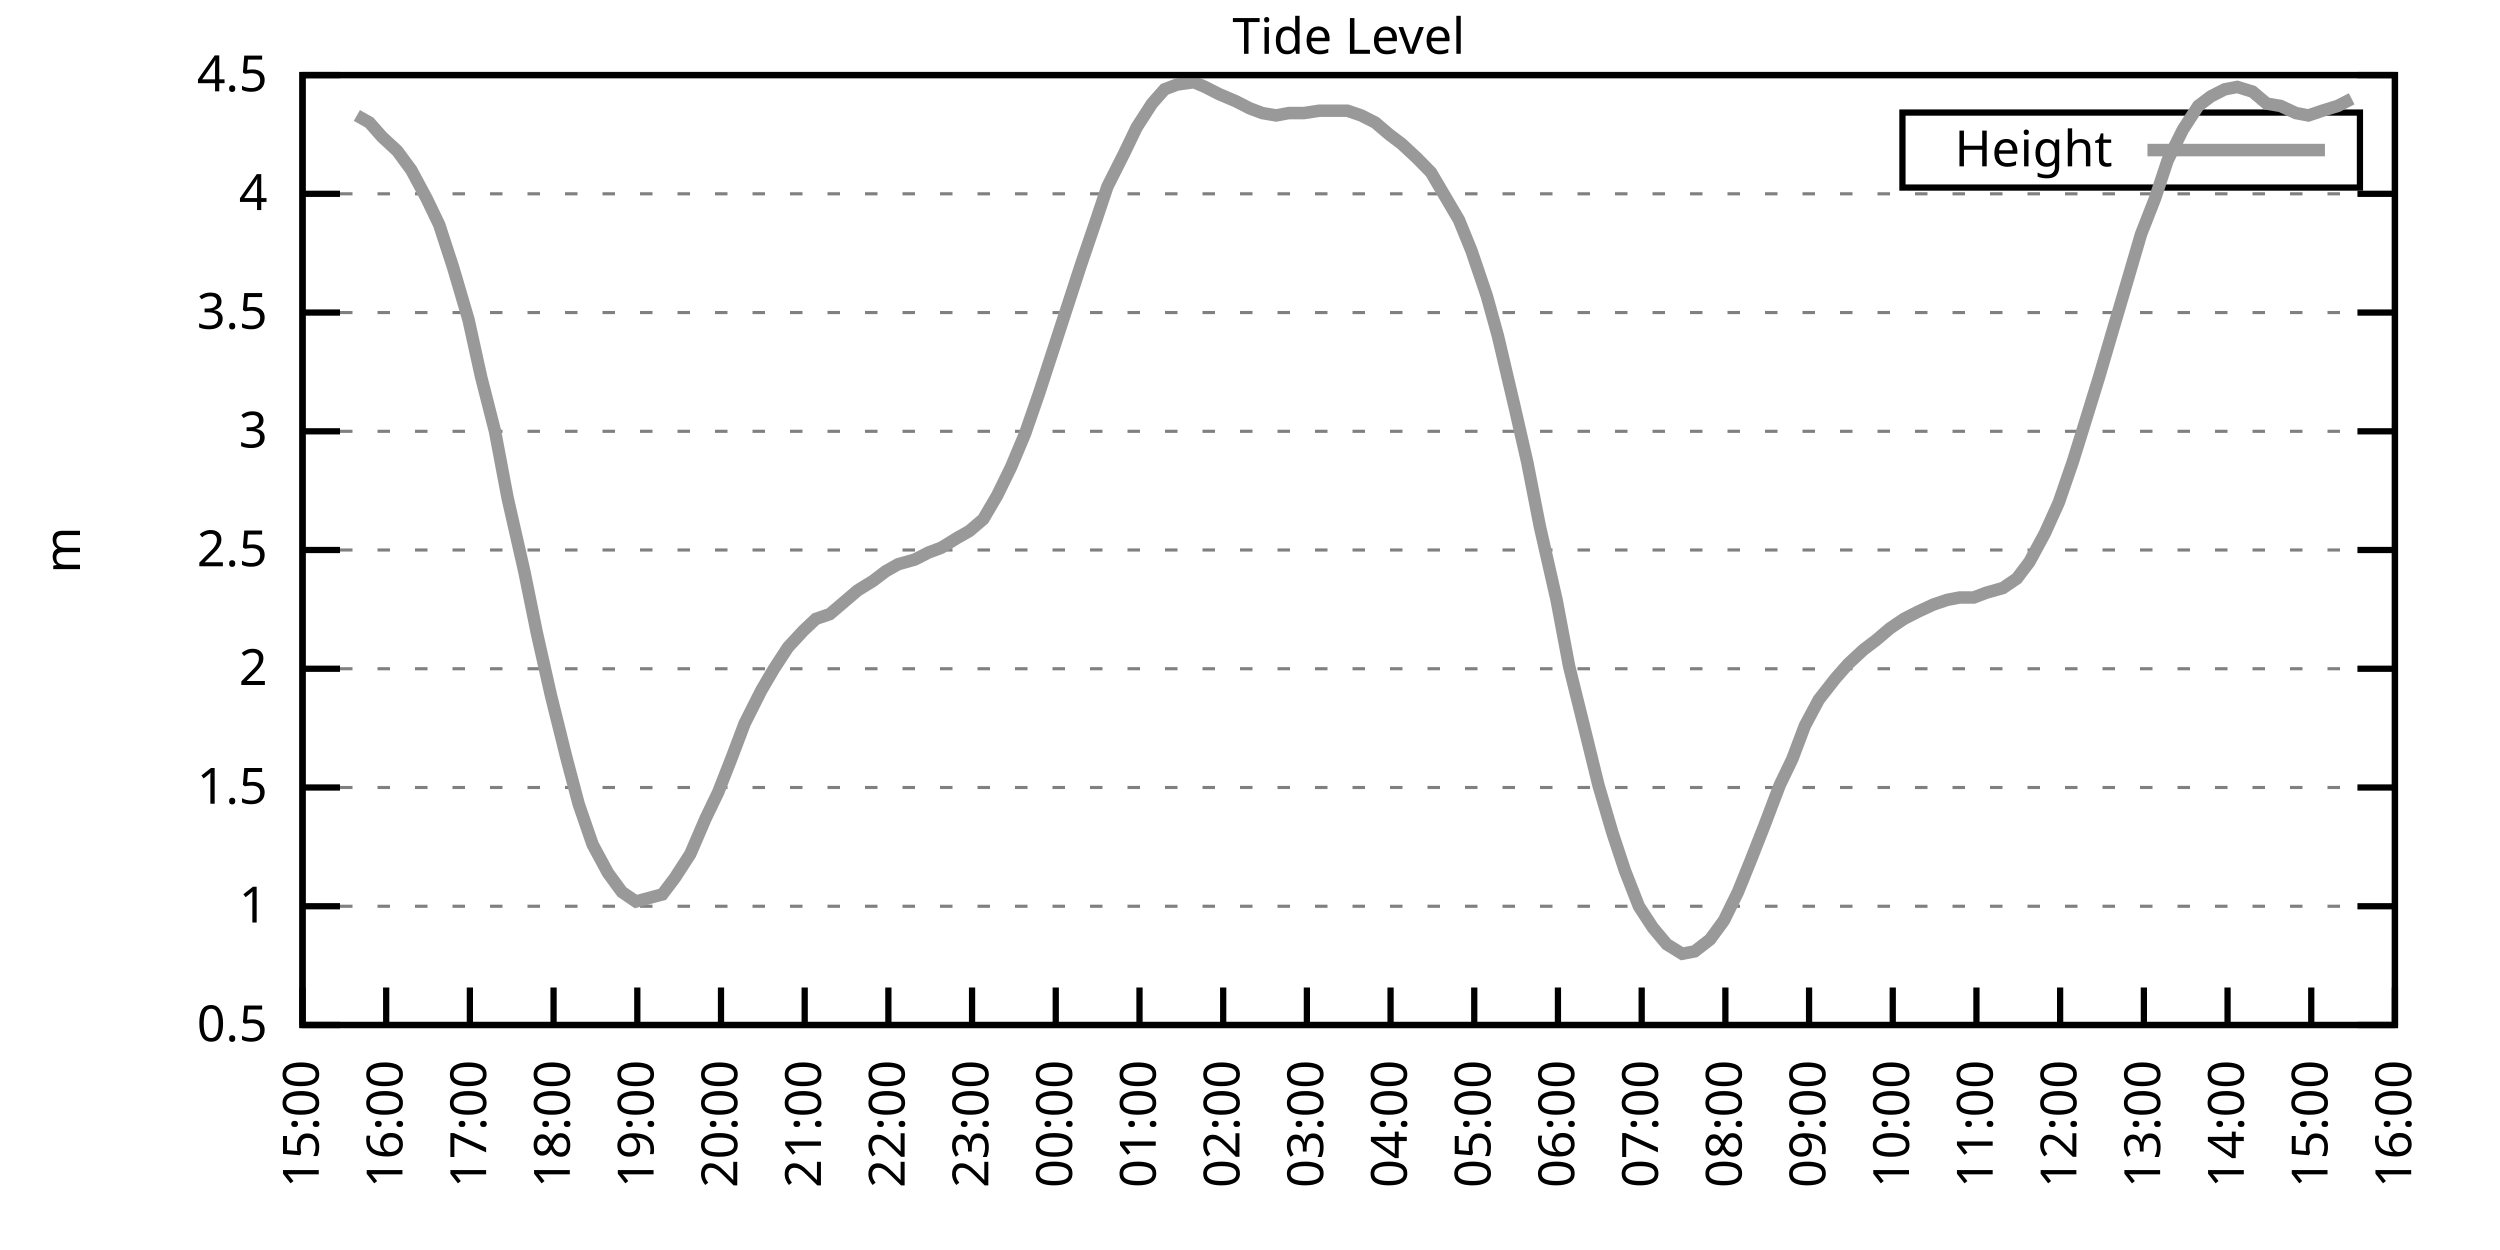
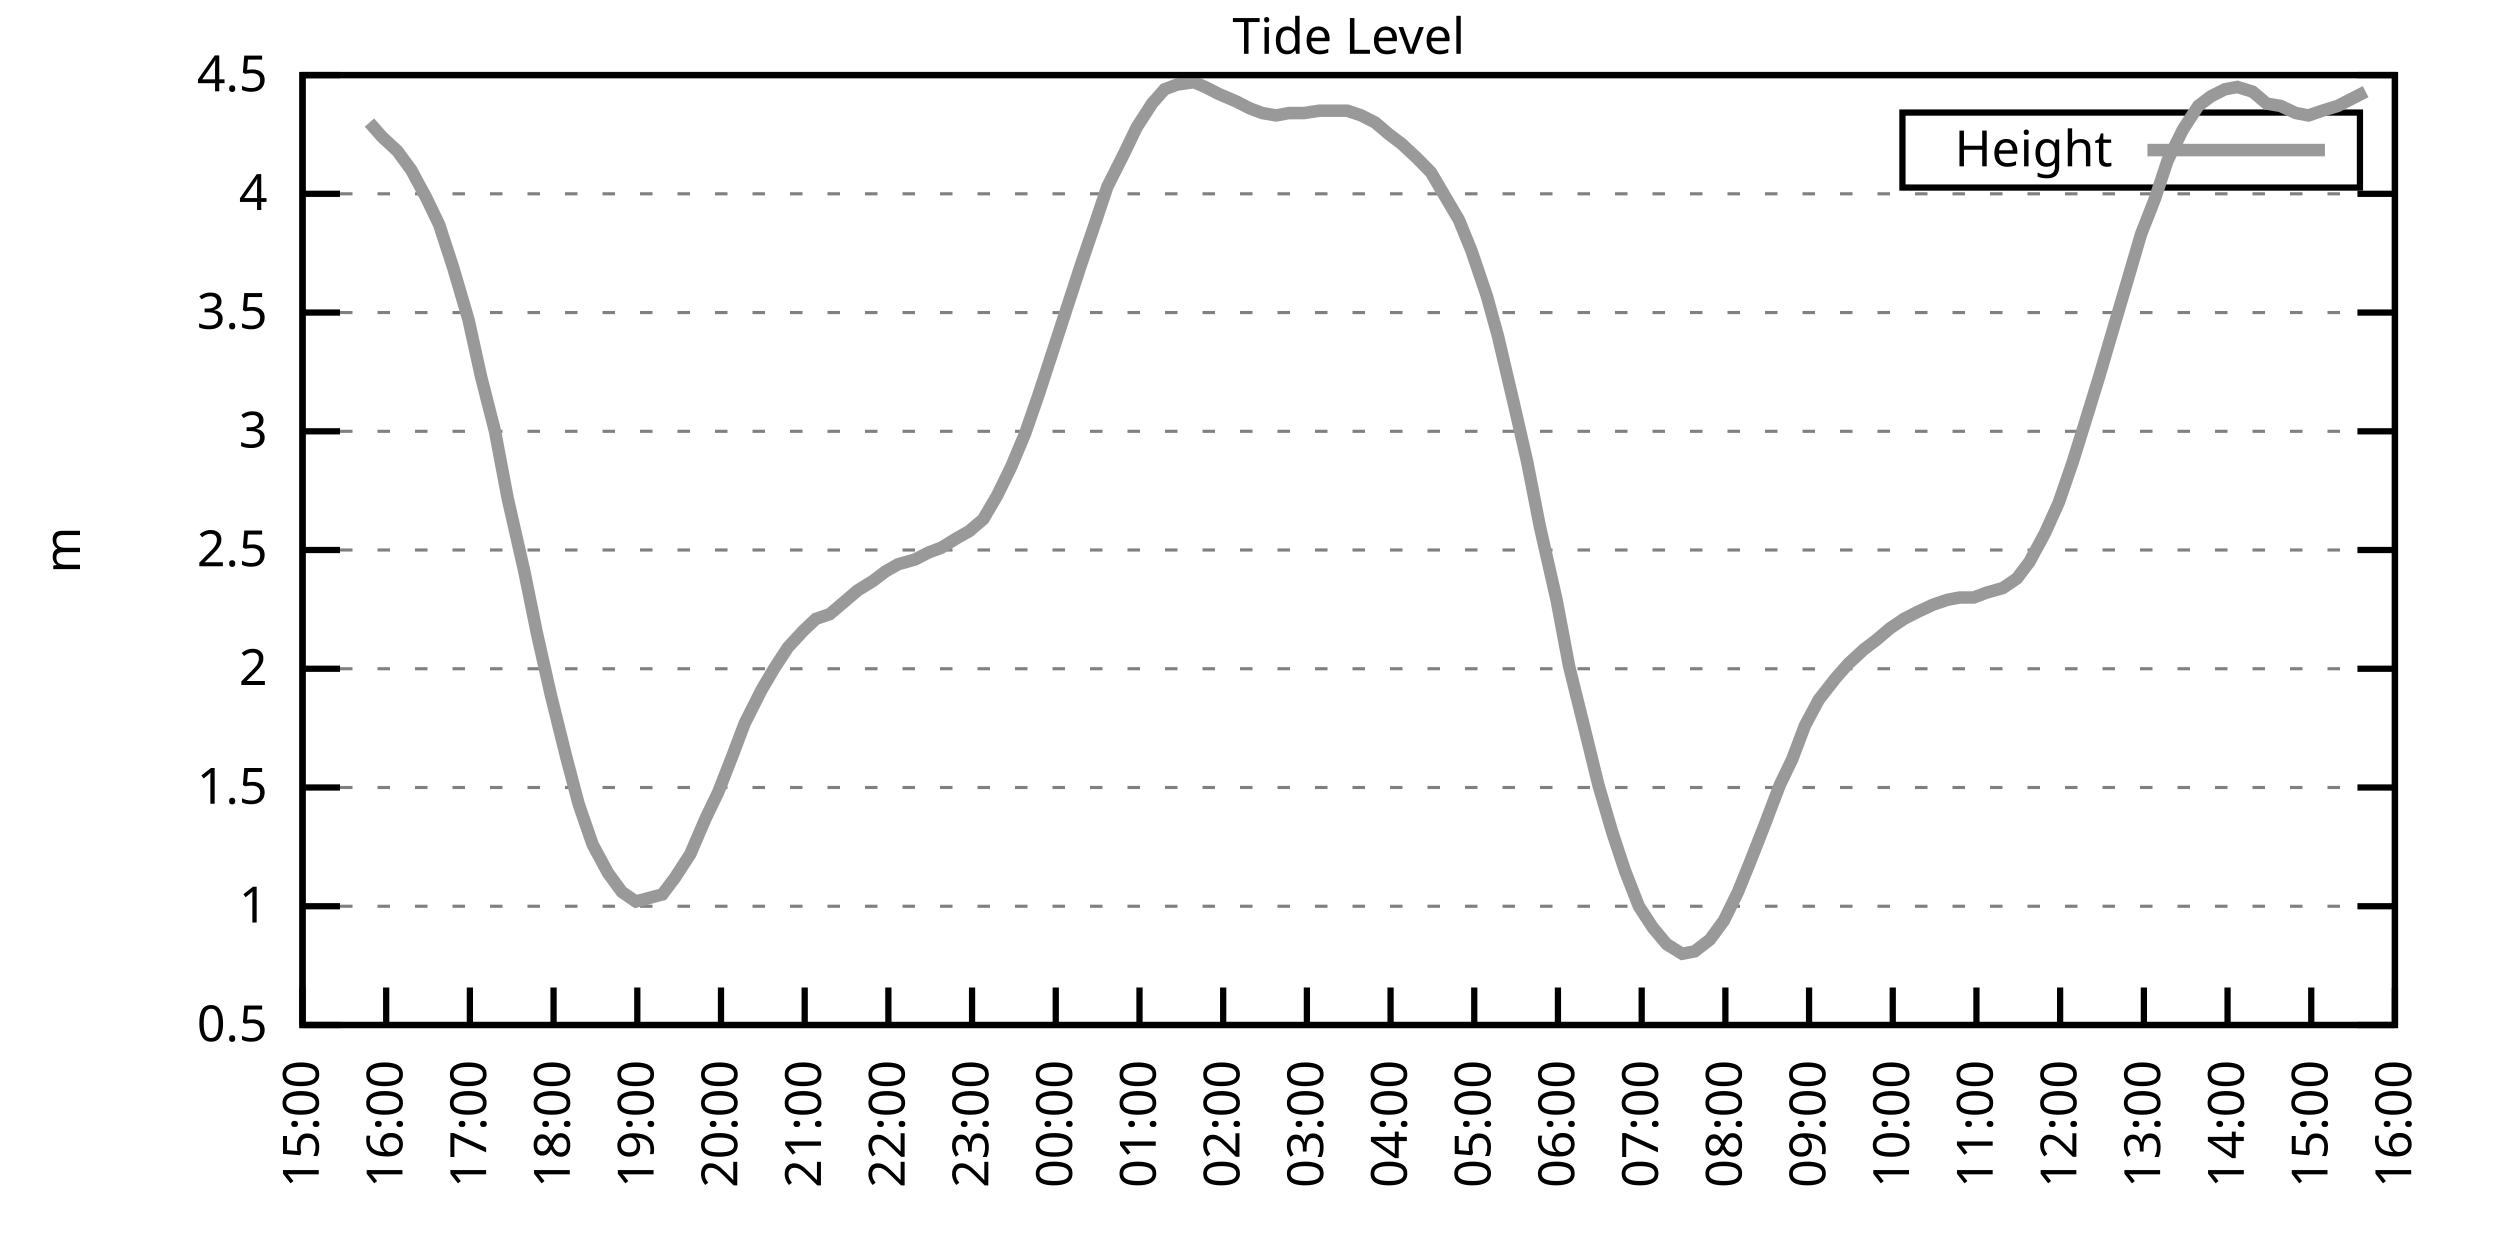
<svg xmlns="http://www.w3.org/2000/svg" xmlns:xlink="http://www.w3.org/1999/xlink" width="400" height="200" viewBox="0 0 400 200">
  <g id="gnuplot_canvas">
    <rect x="0" y="0" width="400" height="200" fill="none" />
    <defs>
      <circle id="gpDot" r="0.5" stroke-width="0.5" stroke="currentColor" />
      <path id="gpPt0" stroke-width="0.333" stroke="currentColor" d="M-1,0 h2 M0,-1 v2" />
      <path id="gpPt1" stroke-width="0.333" stroke="currentColor" d="M-1,-1 L1,1 M1,-1 L-1,1" />
      <path id="gpPt2" stroke-width="0.333" stroke="currentColor" d="M-1,0 L1,0 M0,-1 L0,1 M-1,-1 L1,1 M-1,1 L1,-1" />
      <rect id="gpPt3" stroke-width="0.333" stroke="currentColor" x="-1" y="-1" width="2" height="2" />
      <rect id="gpPt4" stroke-width="0.333" stroke="currentColor" fill="currentColor" x="-1" y="-1" width="2" height="2" />
      <circle id="gpPt5" stroke-width="0.333" stroke="currentColor" cx="0" cy="0" r="1" />
      <use xlink:href="#gpPt5" id="gpPt6" fill="currentColor" stroke="none" />
      <path id="gpPt7" stroke-width="0.333" stroke="currentColor" d="M0,-1.33 L-1.33,0.67 L1.33,0.67 z" />
      <use xlink:href="#gpPt7" id="gpPt8" fill="currentColor" stroke="none" />
      <use xlink:href="#gpPt7" id="gpPt9" stroke="currentColor" transform="rotate(180)" />
      <use xlink:href="#gpPt9" id="gpPt10" fill="currentColor" stroke="none" />
      <use xlink:href="#gpPt3" id="gpPt11" stroke="currentColor" transform="rotate(45)" />
      <use xlink:href="#gpPt11" id="gpPt12" fill="currentColor" stroke="none" />
      <path id="gpPt13" stroke-width="0.333" stroke="currentColor" d="M0,1.330 L1.265,0.411 L0.782,-1.067 L-0.782,-1.076 L-1.265,0.411 z" />
      <use xlink:href="#gpPt13" id="gpPt14" fill="currentColor" stroke="none" />
      <filter id="textbox" filterUnits="objectBoundingBox" x="0" y="0" height="1" width="1">
        <feFlood flood-color="white" flood-opacity="1" result="bgnd" />
        <feComposite in="SourceGraphic" in2="bgnd" operator="atop" />
      </filter>
      <filter id="greybox" filterUnits="objectBoundingBox" x="0" y="0" height="1" width="1">
        <feFlood flood-color="lightgrey" flood-opacity="1" result="grey" />
        <feComposite in="SourceGraphic" in2="grey" operator="atop" />
      </filter>
    </defs>
    <g fill="none" color="white" stroke="currentColor" stroke-width="1.00" stroke-linecap="butt" stroke-linejoin="miter">
</g>
    <g fill="none" color="black" stroke="currentColor" stroke-width="1.00" stroke-linecap="butt" stroke-linejoin="miter">
      <g stroke="none" shape-rendering="crispEdges">
        <polygon fill="rgb(255, 255, 255)" points="48.40,164.00 383.18,164.00 383.18,12.02 48.40,12.02 " />
      </g>
    </g>
    <g fill="none" color="black" stroke="currentColor" stroke-width="1.00" stroke-linecap="butt" stroke-linejoin="miter">
</g>
    <g fill="none" color="black" stroke="black" stroke-width="0.50" stroke-linecap="butt" stroke-linejoin="miter">
</g>
    <g fill="none" color="gray" stroke="currentColor" stroke-width="0.50" stroke-linecap="butt" stroke-linejoin="miter">
      <path stroke="gray" stroke-dasharray="2,4" class="gridline" d="M48.40,164.00 L383.19,164.00  " />
    </g>
    <g fill="none" color="gray" stroke="gray" stroke-width="1.00" stroke-linecap="butt" stroke-linejoin="miter">
</g>
    <g fill="none" color="black" stroke="currentColor" stroke-width="1.00" stroke-linecap="butt" stroke-linejoin="miter">
      <path stroke="black" d="M48.40,164.00 L54.40,164.00 M383.19,164.00 L377.19,164.00  " />
      <g transform="translate(42.80,166.60)" stroke="none" fill="black" font-family="Sans" font-size="8.00" text-anchor="end">
        <text>
          <tspan font-family="Sans"> 0.5</tspan>
        </text>
      </g>
    </g>
    <g fill="none" color="black" stroke="currentColor" stroke-width="1.00" stroke-linecap="butt" stroke-linejoin="miter">
</g>
    <g fill="none" color="black" stroke="black" stroke-width="0.50" stroke-linecap="butt" stroke-linejoin="miter">
</g>
    <g fill="none" color="gray" stroke="currentColor" stroke-width="0.50" stroke-linecap="butt" stroke-linejoin="miter">
      <path stroke="gray" stroke-dasharray="2,4" class="gridline" d="M48.40,145.00 L383.19,145.00  " />
    </g>
    <g fill="none" color="gray" stroke="gray" stroke-width="1.00" stroke-linecap="butt" stroke-linejoin="miter">
</g>
    <g fill="none" color="black" stroke="currentColor" stroke-width="1.00" stroke-linecap="butt" stroke-linejoin="miter">
      <path stroke="black" d="M48.40,145.00 L54.40,145.00 M383.19,145.00 L377.19,145.00  " />
      <g transform="translate(42.80,147.60)" stroke="none" fill="black" font-family="Sans" font-size="8.00" text-anchor="end">
        <text>
          <tspan font-family="Sans"> 1</tspan>
        </text>
      </g>
    </g>
    <g fill="none" color="black" stroke="currentColor" stroke-width="1.00" stroke-linecap="butt" stroke-linejoin="miter">
</g>
    <g fill="none" color="black" stroke="black" stroke-width="0.50" stroke-linecap="butt" stroke-linejoin="miter">
</g>
    <g fill="none" color="gray" stroke="currentColor" stroke-width="0.50" stroke-linecap="butt" stroke-linejoin="miter">
      <path stroke="gray" stroke-dasharray="2,4" class="gridline" d="M48.40,126.00 L383.19,126.00  " />
    </g>
    <g fill="none" color="gray" stroke="gray" stroke-width="1.00" stroke-linecap="butt" stroke-linejoin="miter">
</g>
    <g fill="none" color="black" stroke="currentColor" stroke-width="1.00" stroke-linecap="butt" stroke-linejoin="miter">
      <path stroke="black" d="M48.40,126.00 L54.40,126.00 M383.19,126.00 L377.19,126.00  " />
      <g transform="translate(42.80,128.60)" stroke="none" fill="black" font-family="Sans" font-size="8.00" text-anchor="end">
        <text>
          <tspan font-family="Sans"> 1.5</tspan>
        </text>
      </g>
    </g>
    <g fill="none" color="black" stroke="currentColor" stroke-width="1.00" stroke-linecap="butt" stroke-linejoin="miter">
</g>
    <g fill="none" color="black" stroke="black" stroke-width="0.50" stroke-linecap="butt" stroke-linejoin="miter">
</g>
    <g fill="none" color="gray" stroke="currentColor" stroke-width="0.50" stroke-linecap="butt" stroke-linejoin="miter">
      <path stroke="gray" stroke-dasharray="2,4" class="gridline" d="M48.40,107.00 L383.19,107.00  " />
    </g>
    <g fill="none" color="gray" stroke="gray" stroke-width="1.00" stroke-linecap="butt" stroke-linejoin="miter">
</g>
    <g fill="none" color="black" stroke="currentColor" stroke-width="1.00" stroke-linecap="butt" stroke-linejoin="miter">
      <path stroke="black" d="M48.40,107.00 L54.40,107.00 M383.19,107.00 L377.19,107.00  " />
      <g transform="translate(42.80,109.60)" stroke="none" fill="black" font-family="Sans" font-size="8.00" text-anchor="end">
        <text>
          <tspan font-family="Sans"> 2</tspan>
        </text>
      </g>
    </g>
    <g fill="none" color="black" stroke="currentColor" stroke-width="1.00" stroke-linecap="butt" stroke-linejoin="miter">
</g>
    <g fill="none" color="black" stroke="black" stroke-width="0.50" stroke-linecap="butt" stroke-linejoin="miter">
</g>
    <g fill="none" color="gray" stroke="currentColor" stroke-width="0.50" stroke-linecap="butt" stroke-linejoin="miter">
      <path stroke="gray" stroke-dasharray="2,4" class="gridline" d="M48.40,88.00 L383.19,88.00  " />
    </g>
    <g fill="none" color="gray" stroke="gray" stroke-width="1.00" stroke-linecap="butt" stroke-linejoin="miter">
</g>
    <g fill="none" color="black" stroke="currentColor" stroke-width="1.00" stroke-linecap="butt" stroke-linejoin="miter">
      <path stroke="black" d="M48.40,88.00 L54.40,88.00 M383.19,88.00 L377.19,88.00  " />
      <g transform="translate(42.80,90.60)" stroke="none" fill="black" font-family="Sans" font-size="8.00" text-anchor="end">
        <text>
          <tspan font-family="Sans"> 2.5</tspan>
        </text>
      </g>
    </g>
    <g fill="none" color="black" stroke="currentColor" stroke-width="1.00" stroke-linecap="butt" stroke-linejoin="miter">
</g>
    <g fill="none" color="black" stroke="black" stroke-width="0.50" stroke-linecap="butt" stroke-linejoin="miter">
</g>
    <g fill="none" color="gray" stroke="currentColor" stroke-width="0.50" stroke-linecap="butt" stroke-linejoin="miter">
      <path stroke="gray" stroke-dasharray="2,4" class="gridline" d="M48.40,69.01 L383.19,69.01  " />
    </g>
    <g fill="none" color="gray" stroke="gray" stroke-width="1.00" stroke-linecap="butt" stroke-linejoin="miter">
</g>
    <g fill="none" color="black" stroke="currentColor" stroke-width="1.00" stroke-linecap="butt" stroke-linejoin="miter">
      <path stroke="black" d="M48.40,69.01 L54.40,69.01 M383.19,69.01 L377.19,69.01  " />
      <g transform="translate(42.80,71.61)" stroke="none" fill="black" font-family="Sans" font-size="8.00" text-anchor="end">
        <text>
          <tspan font-family="Sans"> 3</tspan>
        </text>
      </g>
    </g>
    <g fill="none" color="black" stroke="currentColor" stroke-width="1.00" stroke-linecap="butt" stroke-linejoin="miter">
</g>
    <g fill="none" color="black" stroke="black" stroke-width="0.50" stroke-linecap="butt" stroke-linejoin="miter">
</g>
    <g fill="none" color="gray" stroke="currentColor" stroke-width="0.50" stroke-linecap="butt" stroke-linejoin="miter">
      <path stroke="gray" stroke-dasharray="2,4" class="gridline" d="M48.40,50.01 L383.19,50.01  " />
    </g>
    <g fill="none" color="gray" stroke="gray" stroke-width="1.00" stroke-linecap="butt" stroke-linejoin="miter">
</g>
    <g fill="none" color="black" stroke="currentColor" stroke-width="1.00" stroke-linecap="butt" stroke-linejoin="miter">
      <path stroke="black" d="M48.40,50.01 L54.40,50.01 M383.19,50.01 L377.19,50.01  " />
      <g transform="translate(42.80,52.61)" stroke="none" fill="black" font-family="Sans" font-size="8.00" text-anchor="end">
        <text>
          <tspan font-family="Sans"> 3.5</tspan>
        </text>
      </g>
    </g>
    <g fill="none" color="black" stroke="currentColor" stroke-width="1.00" stroke-linecap="butt" stroke-linejoin="miter">
</g>
    <g fill="none" color="black" stroke="black" stroke-width="0.50" stroke-linecap="butt" stroke-linejoin="miter">
</g>
    <g fill="none" color="gray" stroke="currentColor" stroke-width="0.50" stroke-linecap="butt" stroke-linejoin="miter">
      <path stroke="gray" stroke-dasharray="2,4" class="gridline" d="M48.40,31.01 L383.19,31.01  " />
    </g>
    <g fill="none" color="gray" stroke="gray" stroke-width="1.00" stroke-linecap="butt" stroke-linejoin="miter">
</g>
    <g fill="none" color="black" stroke="currentColor" stroke-width="1.00" stroke-linecap="butt" stroke-linejoin="miter">
      <path stroke="black" d="M48.40,31.01 L54.40,31.01 M383.19,31.01 L377.19,31.01  " />
      <g transform="translate(42.80,33.61)" stroke="none" fill="black" font-family="Sans" font-size="8.00" text-anchor="end">
        <text>
          <tspan font-family="Sans"> 4</tspan>
        </text>
      </g>
    </g>
    <g fill="none" color="black" stroke="currentColor" stroke-width="1.00" stroke-linecap="butt" stroke-linejoin="miter">
</g>
    <g fill="none" color="black" stroke="black" stroke-width="0.50" stroke-linecap="butt" stroke-linejoin="miter">
</g>
    <g fill="none" color="gray" stroke="currentColor" stroke-width="0.50" stroke-linecap="butt" stroke-linejoin="miter">
      <path stroke="gray" stroke-dasharray="2,4" class="gridline" d="M48.40,12.01 L383.19,12.01  " />
    </g>
    <g fill="none" color="gray" stroke="gray" stroke-width="1.00" stroke-linecap="butt" stroke-linejoin="miter">
</g>
    <g fill="none" color="black" stroke="currentColor" stroke-width="1.00" stroke-linecap="butt" stroke-linejoin="miter">
      <path stroke="black" d="M48.40,12.01 L54.40,12.01 M383.19,12.01 L377.19,12.01  " />
      <g transform="translate(42.80,14.61)" stroke="none" fill="black" font-family="Sans" font-size="8.00" text-anchor="end">
        <text>
          <tspan font-family="Sans"> 4.5</tspan>
        </text>
      </g>
    </g>
    <g fill="none" color="black" stroke="currentColor" stroke-width="1.00" stroke-linecap="butt" stroke-linejoin="miter">
      <path stroke="black" d="M48.40,164.00 L48.40,158.00  " />
      <g transform="translate(51.00,169.60) rotate(270.00)" stroke="none" fill="black" font-family="Sans" font-size="8.00" text-anchor="end">
        <text>
          <tspan font-family="Sans">15:00</tspan>
        </text>
      </g>
    </g>
    <g fill="none" color="black" stroke="currentColor" stroke-width="1.00" stroke-linecap="butt" stroke-linejoin="miter">
      <path stroke="black" d="M61.79,164.00 L61.79,158.00  " />
      <g transform="translate(64.39,169.60) rotate(270.00)" stroke="none" fill="black" font-family="Sans" font-size="8.00" text-anchor="end">
        <text>
          <tspan font-family="Sans">16:00</tspan>
        </text>
      </g>
    </g>
    <g fill="none" color="black" stroke="currentColor" stroke-width="1.00" stroke-linecap="butt" stroke-linejoin="miter">
      <path stroke="black" d="M75.18,164.00 L75.18,158.00  " />
      <g transform="translate(77.78,169.60) rotate(270.00)" stroke="none" fill="black" font-family="Sans" font-size="8.00" text-anchor="end">
        <text>
          <tspan font-family="Sans">17:00</tspan>
        </text>
      </g>
    </g>
    <g fill="none" color="black" stroke="currentColor" stroke-width="1.00" stroke-linecap="butt" stroke-linejoin="miter">
      <path stroke="black" d="M88.57,164.00 L88.57,158.00  " />
      <g transform="translate(91.17,169.60) rotate(270.00)" stroke="none" fill="black" font-family="Sans" font-size="8.00" text-anchor="end">
        <text>
          <tspan font-family="Sans">18:00</tspan>
        </text>
      </g>
    </g>
    <g fill="none" color="black" stroke="currentColor" stroke-width="1.00" stroke-linecap="butt" stroke-linejoin="miter">
      <path stroke="black" d="M101.97,164.00 L101.97,158.00  " />
      <g transform="translate(104.57,169.60) rotate(270.00)" stroke="none" fill="black" font-family="Sans" font-size="8.00" text-anchor="end">
        <text>
          <tspan font-family="Sans">19:00</tspan>
        </text>
      </g>
    </g>
    <g fill="none" color="black" stroke="currentColor" stroke-width="1.00" stroke-linecap="butt" stroke-linejoin="miter">
      <path stroke="black" d="M115.36,164.00 L115.36,158.00  " />
      <g transform="translate(117.96,169.60) rotate(270.00)" stroke="none" fill="black" font-family="Sans" font-size="8.00" text-anchor="end">
        <text>
          <tspan font-family="Sans">20:00</tspan>
        </text>
      </g>
    </g>
    <g fill="none" color="black" stroke="currentColor" stroke-width="1.00" stroke-linecap="butt" stroke-linejoin="miter">
      <path stroke="black" d="M128.75,164.00 L128.75,158.00  " />
      <g transform="translate(131.35,169.60) rotate(270.00)" stroke="none" fill="black" font-family="Sans" font-size="8.00" text-anchor="end">
        <text>
          <tspan font-family="Sans">21:00</tspan>
        </text>
      </g>
    </g>
    <g fill="none" color="black" stroke="currentColor" stroke-width="1.00" stroke-linecap="butt" stroke-linejoin="miter">
      <path stroke="black" d="M142.14,164.00 L142.14,158.00  " />
      <g transform="translate(144.74,169.60) rotate(270.00)" stroke="none" fill="black" font-family="Sans" font-size="8.00" text-anchor="end">
        <text>
          <tspan font-family="Sans">22:00</tspan>
        </text>
      </g>
    </g>
    <g fill="none" color="black" stroke="currentColor" stroke-width="1.00" stroke-linecap="butt" stroke-linejoin="miter">
      <path stroke="black" d="M155.53,164.00 L155.53,158.00  " />
      <g transform="translate(158.13,169.60) rotate(270.00)" stroke="none" fill="black" font-family="Sans" font-size="8.00" text-anchor="end">
        <text>
          <tspan font-family="Sans">23:00</tspan>
        </text>
      </g>
    </g>
    <g fill="none" color="black" stroke="currentColor" stroke-width="1.00" stroke-linecap="butt" stroke-linejoin="miter">
      <path stroke="black" d="M168.92,164.00 L168.92,158.00  " />
      <g transform="translate(171.52,169.60) rotate(270.00)" stroke="none" fill="black" font-family="Sans" font-size="8.00" text-anchor="end">
        <text>
          <tspan font-family="Sans">00:00</tspan>
        </text>
      </g>
    </g>
    <g fill="none" color="black" stroke="currentColor" stroke-width="1.00" stroke-linecap="butt" stroke-linejoin="miter">
      <path stroke="black" d="M182.32,164.00 L182.32,158.00  " />
      <g transform="translate(184.92,169.60) rotate(270.00)" stroke="none" fill="black" font-family="Sans" font-size="8.00" text-anchor="end">
        <text>
          <tspan font-family="Sans">01:00</tspan>
        </text>
      </g>
    </g>
    <g fill="none" color="black" stroke="currentColor" stroke-width="1.00" stroke-linecap="butt" stroke-linejoin="miter">
      <path stroke="black" d="M195.71,164.00 L195.71,158.00  " />
      <g transform="translate(198.31,169.60) rotate(270.00)" stroke="none" fill="black" font-family="Sans" font-size="8.00" text-anchor="end">
        <text>
          <tspan font-family="Sans">02:00</tspan>
        </text>
      </g>
    </g>
    <g fill="none" color="black" stroke="currentColor" stroke-width="1.00" stroke-linecap="butt" stroke-linejoin="miter">
      <path stroke="black" d="M209.10,164.00 L209.10,158.00  " />
      <g transform="translate(211.70,169.60) rotate(270.00)" stroke="none" fill="black" font-family="Sans" font-size="8.00" text-anchor="end">
        <text>
          <tspan font-family="Sans">03:00</tspan>
        </text>
      </g>
    </g>
    <g fill="none" color="black" stroke="currentColor" stroke-width="1.00" stroke-linecap="butt" stroke-linejoin="miter">
      <path stroke="black" d="M222.49,164.00 L222.49,158.00  " />
      <g transform="translate(225.09,169.60) rotate(270.00)" stroke="none" fill="black" font-family="Sans" font-size="8.00" text-anchor="end">
        <text>
          <tspan font-family="Sans">04:00</tspan>
        </text>
      </g>
    </g>
    <g fill="none" color="black" stroke="currentColor" stroke-width="1.00" stroke-linecap="butt" stroke-linejoin="miter">
      <path stroke="black" d="M235.88,164.00 L235.88,158.00  " />
      <g transform="translate(238.48,169.60) rotate(270.00)" stroke="none" fill="black" font-family="Sans" font-size="8.00" text-anchor="end">
        <text>
          <tspan font-family="Sans">05:00</tspan>
        </text>
      </g>
    </g>
    <g fill="none" color="black" stroke="currentColor" stroke-width="1.00" stroke-linecap="butt" stroke-linejoin="miter">
      <path stroke="black" d="M249.27,164.00 L249.27,158.00  " />
      <g transform="translate(251.87,169.60) rotate(270.00)" stroke="none" fill="black" font-family="Sans" font-size="8.00" text-anchor="end">
        <text>
          <tspan font-family="Sans">06:00</tspan>
        </text>
      </g>
    </g>
    <g fill="none" color="black" stroke="currentColor" stroke-width="1.00" stroke-linecap="butt" stroke-linejoin="miter">
      <path stroke="black" d="M262.67,164.00 L262.67,158.00  " />
      <g transform="translate(265.27,169.60) rotate(270.00)" stroke="none" fill="black" font-family="Sans" font-size="8.00" text-anchor="end">
        <text>
          <tspan font-family="Sans">07:00</tspan>
        </text>
      </g>
    </g>
    <g fill="none" color="black" stroke="currentColor" stroke-width="1.00" stroke-linecap="butt" stroke-linejoin="miter">
      <path stroke="black" d="M276.06,164.00 L276.06,158.00  " />
      <g transform="translate(278.66,169.60) rotate(270.00)" stroke="none" fill="black" font-family="Sans" font-size="8.00" text-anchor="end">
        <text>
          <tspan font-family="Sans">08:00</tspan>
        </text>
      </g>
    </g>
    <g fill="none" color="black" stroke="currentColor" stroke-width="1.00" stroke-linecap="butt" stroke-linejoin="miter">
      <path stroke="black" d="M289.45,164.00 L289.45,158.00  " />
      <g transform="translate(292.05,169.60) rotate(270.00)" stroke="none" fill="black" font-family="Sans" font-size="8.00" text-anchor="end">
        <text>
          <tspan font-family="Sans">09:00</tspan>
        </text>
      </g>
    </g>
    <g fill="none" color="black" stroke="currentColor" stroke-width="1.00" stroke-linecap="butt" stroke-linejoin="miter">
      <path stroke="black" d="M302.84,164.00 L302.84,158.00  " />
      <g transform="translate(305.44,169.60) rotate(270.00)" stroke="none" fill="black" font-family="Sans" font-size="8.00" text-anchor="end">
        <text>
          <tspan font-family="Sans">10:00</tspan>
        </text>
      </g>
    </g>
    <g fill="none" color="black" stroke="currentColor" stroke-width="1.00" stroke-linecap="butt" stroke-linejoin="miter">
      <path stroke="black" d="M316.23,164.00 L316.23,158.00  " />
      <g transform="translate(318.83,169.60) rotate(270.00)" stroke="none" fill="black" font-family="Sans" font-size="8.00" text-anchor="end">
        <text>
          <tspan font-family="Sans">11:00</tspan>
        </text>
      </g>
    </g>
    <g fill="none" color="black" stroke="currentColor" stroke-width="1.00" stroke-linecap="butt" stroke-linejoin="miter">
      <path stroke="black" d="M329.62,164.00 L329.62,158.00  " />
      <g transform="translate(332.22,169.60) rotate(270.00)" stroke="none" fill="black" font-family="Sans" font-size="8.00" text-anchor="end">
        <text>
          <tspan font-family="Sans">12:00</tspan>
        </text>
      </g>
    </g>
    <g fill="none" color="black" stroke="currentColor" stroke-width="1.00" stroke-linecap="butt" stroke-linejoin="miter">
      <path stroke="black" d="M343.02,164.00 L343.02,158.00  " />
      <g transform="translate(345.62,169.60) rotate(270.00)" stroke="none" fill="black" font-family="Sans" font-size="8.00" text-anchor="end">
        <text>
          <tspan font-family="Sans">13:00</tspan>
        </text>
      </g>
    </g>
    <g fill="none" color="black" stroke="currentColor" stroke-width="1.00" stroke-linecap="butt" stroke-linejoin="miter">
      <path stroke="black" d="M356.41,164.00 L356.41,158.00  " />
      <g transform="translate(359.01,169.60) rotate(270.00)" stroke="none" fill="black" font-family="Sans" font-size="8.00" text-anchor="end">
        <text>
          <tspan font-family="Sans">14:00</tspan>
        </text>
      </g>
    </g>
    <g fill="none" color="black" stroke="currentColor" stroke-width="1.00" stroke-linecap="butt" stroke-linejoin="miter">
      <path stroke="black" d="M369.80,164.00 L369.80,158.00  " />
      <g transform="translate(372.40,169.60) rotate(270.00)" stroke="none" fill="black" font-family="Sans" font-size="8.00" text-anchor="end">
        <text>
          <tspan font-family="Sans">15:00</tspan>
        </text>
      </g>
    </g>
    <g fill="none" color="black" stroke="currentColor" stroke-width="1.00" stroke-linecap="butt" stroke-linejoin="miter">
      <path stroke="black" d="M383.19,164.00 L383.19,158.00  " />
      <g transform="translate(385.79,169.60) rotate(270.00)" stroke="none" fill="black" font-family="Sans" font-size="8.00" text-anchor="end">
        <text>
          <tspan font-family="Sans">16:00</tspan>
        </text>
      </g>
    </g>
    <g fill="none" color="black" stroke="currentColor" stroke-width="1.00" stroke-linecap="butt" stroke-linejoin="miter">
</g>
    <g fill="none" color="black" stroke="currentColor" stroke-width="1.00" stroke-linecap="butt" stroke-linejoin="miter">
      <path stroke="black" d="M48.40,12.01 L48.40,164.00 L383.19,164.00 L383.19,12.01 L48.40,12.01 Z  " />
    </g>
    <g fill="none" color="black" stroke="currentColor" stroke-width="1.00" stroke-linecap="butt" stroke-linejoin="miter">
</g>
    <g fill="none" color="black" stroke="currentColor" stroke-width="1.00" stroke-linecap="butt" stroke-linejoin="miter">
      <path stroke="black" d="M304.39,30.01 L304.39,18.01 L377.59,18.01 L377.59,30.01 L304.39,30.01 Z  " />
    </g>
    <g id="Tide_level_plot_1">
      <g fill="none" color="white" stroke="black" stroke-width="2.00" stroke-linecap="butt" stroke-linejoin="miter">
</g>
      <g fill="none" color="black" stroke="currentColor" stroke-width="2.00" stroke-linecap="butt" stroke-linejoin="miter">
        <g transform="translate(337.99,26.61)" stroke="none" fill="black" font-family="Sans" font-size="8.00" text-anchor="end">
          <text>
            <tspan font-family="Sans">Height</tspan>
          </text>
        </g>
      </g>
      <g fill="none" color="black" stroke="currentColor" stroke-width="2.00" stroke-linecap="butt" stroke-linejoin="miter">
-         <path stroke="rgb(153, 153, 153)" d="M343.59,24.01 L371.99,24.01 M57.10,18.47 L59.11,19.61 L61.12,21.89 L63.58,24.17 L65.81,27.21 L68.26,31.77   L70.27,35.95 L72.50,42.79 L74.96,51.15 L76.97,60.27 L79.20,69.01 L81.21,79.65 L83.89,91.42 L85.90,101.30   L88.13,111.18 L90.58,121.06 L92.59,128.66 L94.82,135.12 L97.28,139.68 L99.51,142.72 L101.74,144.24 L105.98,143.10   L107.99,140.44 L110.45,136.64 L112.90,130.94 L114.91,126.76 L117.14,121.06 L119.15,115.74 L121.83,110.42 L123.84,107.00   L126.07,103.58 L128.53,100.92 L130.54,99.02 L132.77,98.26 L135.00,96.36 L137.23,94.46 L139.69,92.94 L141.69,91.42   L143.70,90.28 L146.38,89.52 L148.61,88.38 L150.62,87.63 L153.08,86.11 L155.09,84.97 L157.32,83.07 L159.55,79.27   L161.78,74.71 L164.01,69.39 L166.25,62.93 L168.48,56.09 L170.71,49.25 L172.94,42.41 L175.40,35.19 L177.18,29.87   L179.86,24.55 L181.87,20.37 L184.32,16.57 L186.33,14.29 L188.34,13.53 L191.02,13.15 L192.81,13.91 L195.04,15.05   L197.72,16.19 L199.95,17.33 L201.96,18.09 L204.19,18.47 L206.20,18.09 L208.65,18.09 L211.11,17.71 L213.34,17.71   L215.57,17.71 L217.80,18.47 L220.04,19.61 L222.27,21.51 L224.28,23.03 L226.73,25.31 L228.96,27.59 L230.97,31.01   L233.43,35.19 L235.44,40.13 L237.89,47.35 L239.68,53.81 L242.36,65.21 L244.36,73.95 L246.37,84.21 L249.05,95.98   L251.06,106.62 L253.51,116.50 L255.75,125.62 L257.98,133.22 L259.99,139.30 L262.22,145.00 L264.45,148.42 L266.68,151.08   L269.14,152.60 L271.15,152.22 L273.60,150.32 L275.83,147.28 L278.07,142.72 L280.07,137.78 L282.31,132.08 L284.76,125.62   L286.77,121.44 L288.78,116.12 L291.01,111.94 L293.69,108.52 L295.70,106.24 L298.15,103.96 L300.16,102.44 L302.39,100.54   L304.63,99.02 L306.86,97.88 L309.31,96.74 L311.54,95.98 L313.55,95.60 L315.79,95.60 L317.79,94.84 L320.47,94.08   L322.70,92.56 L324.71,89.90 L327.17,85.35 L329.40,80.41 L331.63,73.95 L333.64,67.49 L335.87,60.27 L338.10,52.67   L340.34,45.07 L342.57,37.47 L344.80,31.77 L346.81,25.69 L349.26,20.75 L351.72,16.95 L353.73,15.43 L355.96,14.29   L357.97,13.91 L360.42,14.67 L362.66,16.57 L364.89,16.95 L367.34,18.09 L369.35,18.47 L371.58,17.71 L374.04,16.95   L376.27,15.81  " />
+         <path stroke="rgb(153, 153, 153)" d="M343.59,24.01 L371.99,24.01 M59.11,19.61 L61.12,21.89 L63.58,24.17 L65.81,27.21 L68.26,31.77 L70.27,35.95   L72.50,42.79 L74.96,51.15 L76.97,60.27 L79.20,69.01 L81.21,79.65 L83.89,91.42 L85.90,101.30 L88.13,111.18   L90.58,121.06 L92.59,128.66 L94.82,135.12 L97.28,139.68 L99.51,142.72 L101.74,144.24 L105.98,143.10 L107.99,140.44   L110.45,136.64 L112.90,130.94 L114.91,126.76 L117.14,121.06 L119.15,115.74 L121.83,110.42 L123.84,107.00 L126.07,103.58   L128.53,100.92 L130.54,99.02 L132.77,98.26 L135.00,96.36 L137.23,94.46 L139.69,92.94 L141.69,91.42 L143.70,90.28   L146.38,89.52 L148.61,88.38 L150.62,87.63 L153.08,86.11 L155.09,84.97 L157.32,83.07 L159.55,79.27 L161.78,74.71   L164.01,69.39 L166.25,62.93 L168.48,56.09 L170.71,49.25 L172.94,42.41 L175.40,35.19 L177.18,29.87 L179.86,24.55   L181.87,20.37 L184.32,16.57 L186.33,14.29 L188.34,13.53 L191.02,13.15 L192.81,13.91 L195.04,15.05 L197.72,16.19   L199.95,17.33 L201.96,18.09 L204.19,18.47 L206.20,18.09 L208.65,18.09 L211.11,17.71 L213.34,17.71 L215.57,17.71   L217.80,18.47 L220.04,19.61 L222.27,21.51 L224.28,23.03 L226.73,25.31 L228.96,27.59 L230.97,31.01 L233.43,35.19   L235.44,40.13 L237.89,47.35 L239.68,53.81 L242.36,65.21 L244.36,73.95 L246.37,84.21 L249.05,95.98 L251.06,106.62   L253.51,116.50 L255.75,125.62 L257.98,133.22 L259.99,139.30 L262.22,145.00 L264.45,148.42 L266.68,151.08 L269.14,152.60   L271.15,152.22 L273.60,150.32 L275.83,147.28 L278.07,142.72 L280.07,137.78 L282.31,132.08 L284.76,125.62 L286.77,121.44   L288.78,116.12 L291.01,111.94 L293.69,108.52 L295.70,106.24 L298.15,103.96 L300.16,102.44 L302.39,100.54 L304.63,99.02   L306.86,97.88 L309.31,96.74 L311.54,95.98 L313.55,95.60 L315.79,95.60 L317.79,94.84 L320.47,94.08 L322.70,92.56   L324.71,89.90 L327.17,85.35 L329.40,80.41 L331.63,73.95 L333.64,67.49 L335.87,60.27 L338.10,52.67 L340.34,45.07   L342.57,37.47 L344.80,31.77 L346.81,25.69 L349.26,20.75 L351.72,16.95 L353.73,15.43 L355.96,14.29 L357.97,13.91   L360.42,14.67 L362.66,16.57 L364.89,16.95 L367.34,18.09 L369.35,18.47 L371.58,17.71 L374.04,16.95 L376.27,15.81   L378.50,14.67  " />
      </g>
    </g>
    <g fill="none" color="black" stroke="currentColor" stroke-width="2.00" stroke-linecap="butt" stroke-linejoin="miter">
</g>
    <g fill="none" color="black" stroke="black" stroke-width="1.00" stroke-linecap="butt" stroke-linejoin="miter">
</g>
    <g fill="none" color="black" stroke="currentColor" stroke-width="1.00" stroke-linecap="butt" stroke-linejoin="miter">
      <path stroke="black" d="M48.40,12.01 L48.40,164.00 L383.19,164.00 L383.19,12.01 L48.40,12.01 Z  " />
      <g transform="translate(12.80,88.01) rotate(270.00)" stroke="none" fill="black" font-family="Sans" font-size="8.00" text-anchor="middle">
        <text>
          <tspan font-family="Sans">m</tspan>
        </text>
      </g>
    </g>
    <g fill="none" color="black" stroke="currentColor" stroke-width="1.00" stroke-linecap="butt" stroke-linejoin="miter">
</g>
    <g fill="none" color="black" stroke="currentColor" stroke-width="1.00" stroke-linecap="butt" stroke-linejoin="miter">
      <g transform="translate(215.79,8.61)" stroke="none" fill="black" font-family="Sans" font-size="8.00" text-anchor="middle">
        <text>
          <tspan font-family="Sans">Tide Level</tspan>
        </text>
      </g>
    </g>
    <g fill="none" color="black" stroke="currentColor" stroke-width="1.00" stroke-linecap="butt" stroke-linejoin="miter">
</g>
  </g>
</svg>
